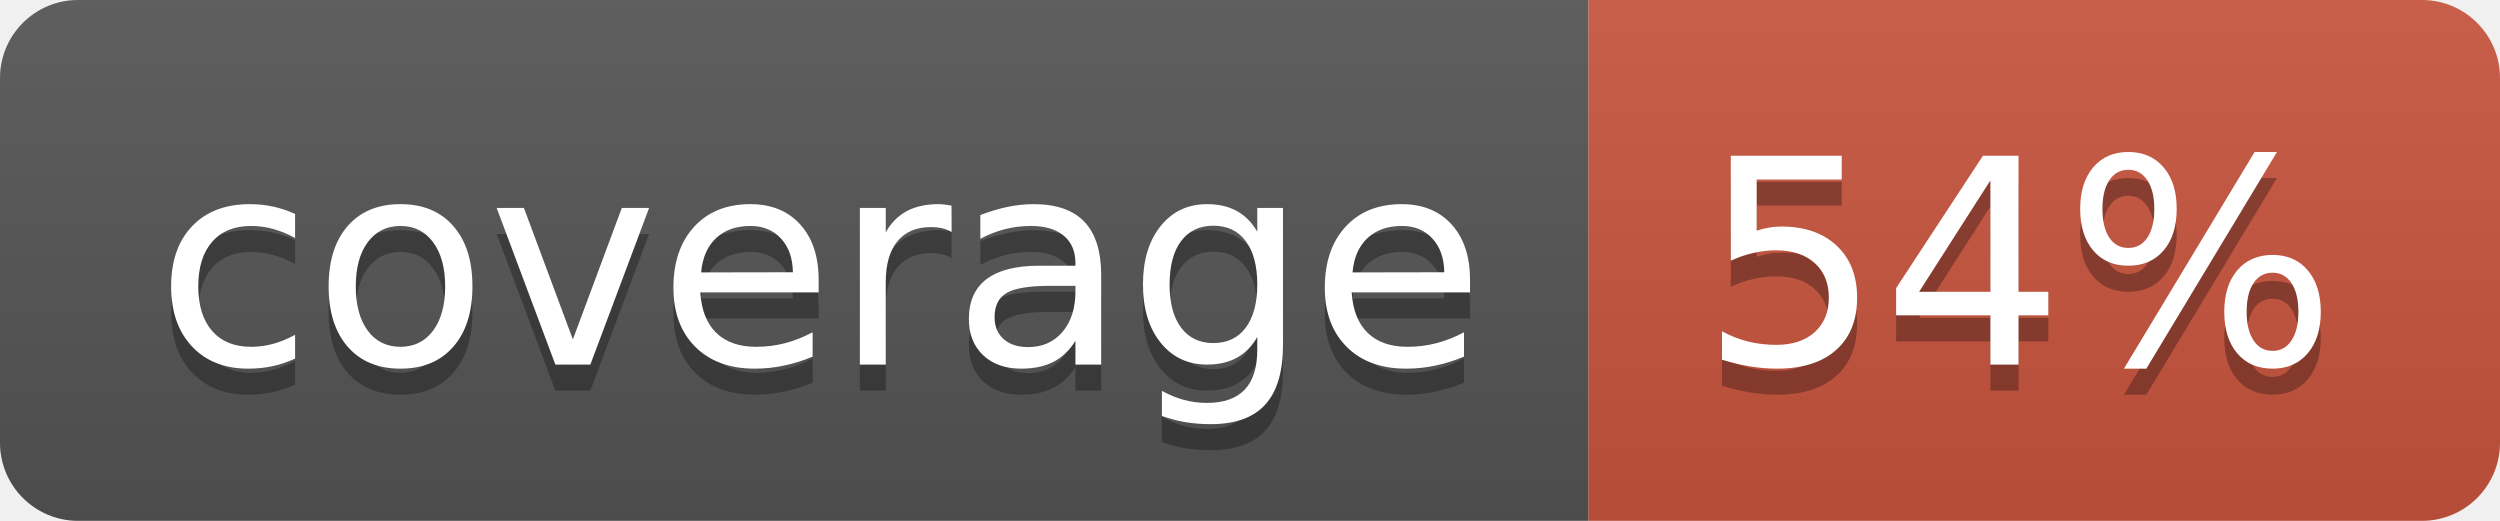
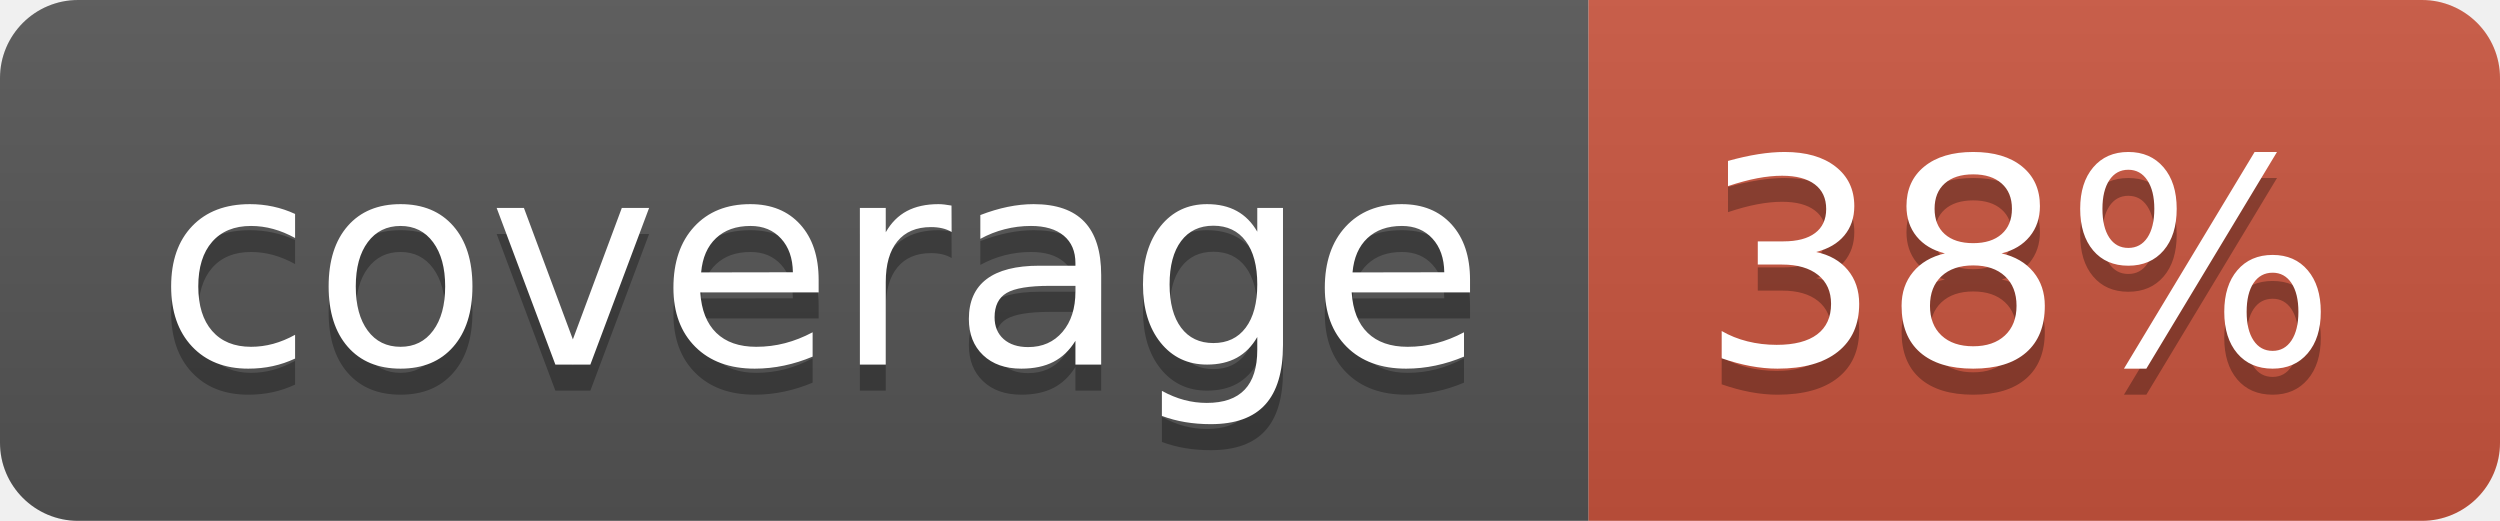
<svg xmlns="http://www.w3.org/2000/svg" width="96" height="20">
  <linearGradient id="b" x2="0" y2="100%">
    <stop offset="0" stop-color="#bbb" stop-opacity=".1" />
    <stop offset="1" stop-opacity=".1" />
  </linearGradient>
  <clipPath id="a">
    <rect width="96" height="20" rx="3" fill="#fff" />
  </clipPath>
  <g clip-path="url(#a)">
    <path fill="#555" d="M0 0h61v20H0z" />
    <path fill="#CA553E" d="M61 0h35v20H61z" />
    <path fill="url(#b)" d="M0 0h96v20H0z" />
  </g>
  <g fill="#fff" text-anchor="middle" font-family="DejaVu Sans,Verdana,Geneva,sans-serif" font-size="110">
    <text x="315" y="150" fill="#010101" fill-opacity=".3" transform="scale(.1)" textLength="510">coverage</text>
    <text x="315" y="140" transform="scale(.1)" textLength="510">coverage</text>
-     <text x="775" y="150" fill="#010101" fill-opacity=".3" transform="scale(.1)" textLength="250">54%</text>
-     <text x="775" y="140" transform="scale(.1)" textLength="250">54%</text>
+     <text x="775" y="150" fill="#010101" fill-opacity=".3" transform="scale(.1)" textLength="250">38%</text>
+     <text x="775" y="140" transform="scale(.1)" textLength="250">38%</text>
  </g>
</svg>
